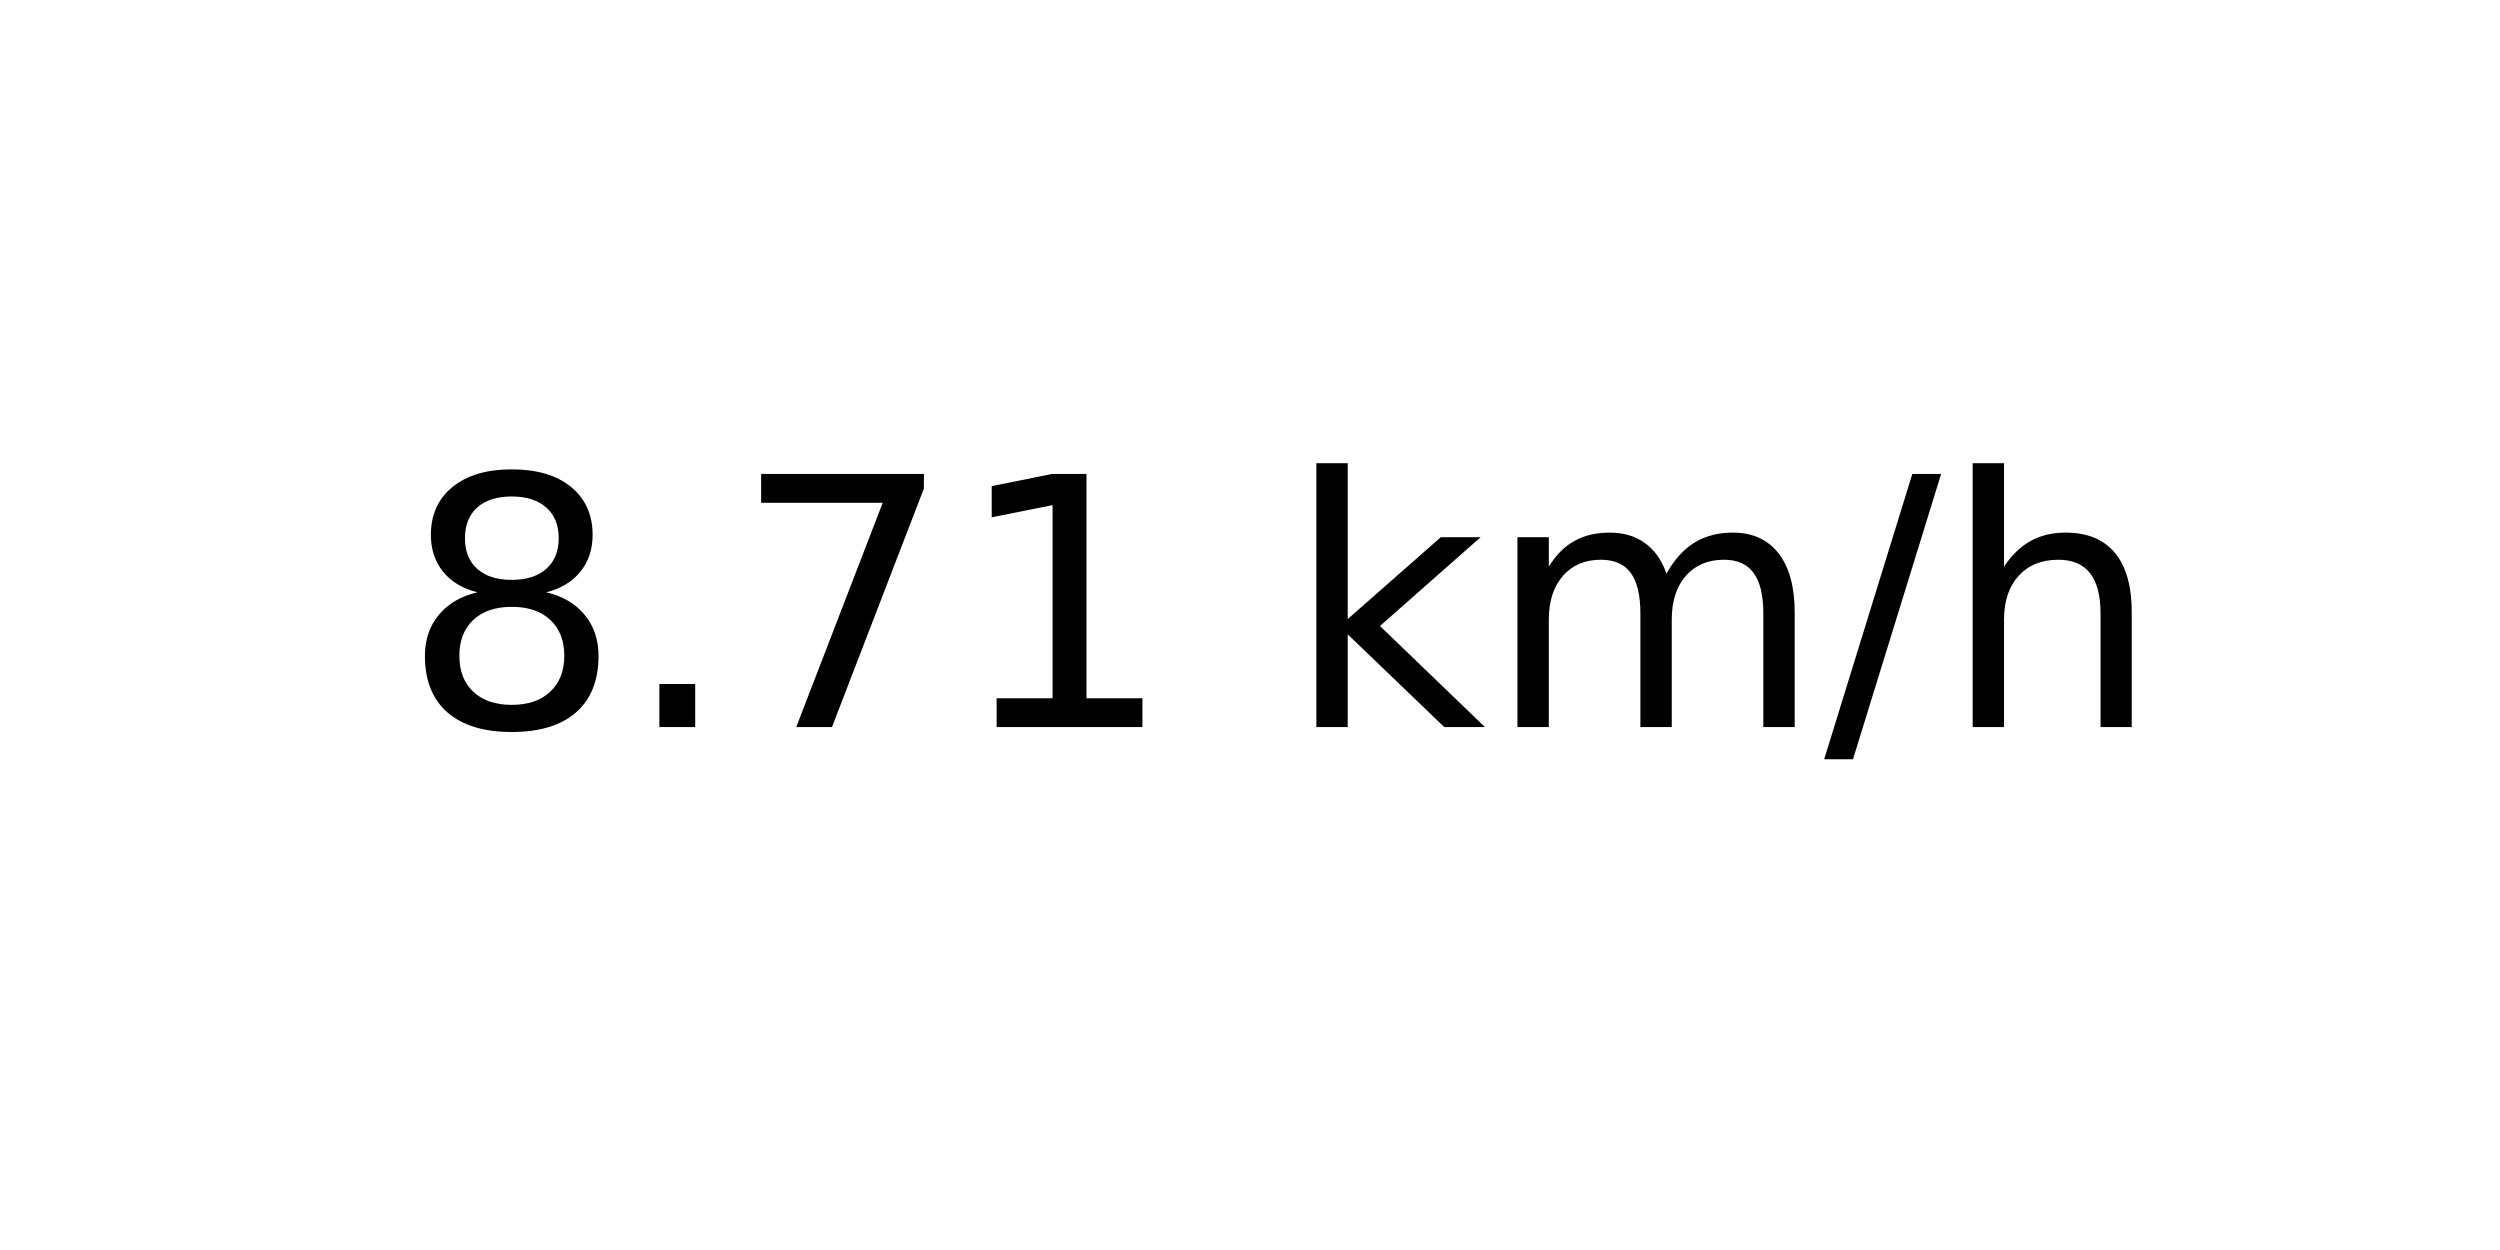
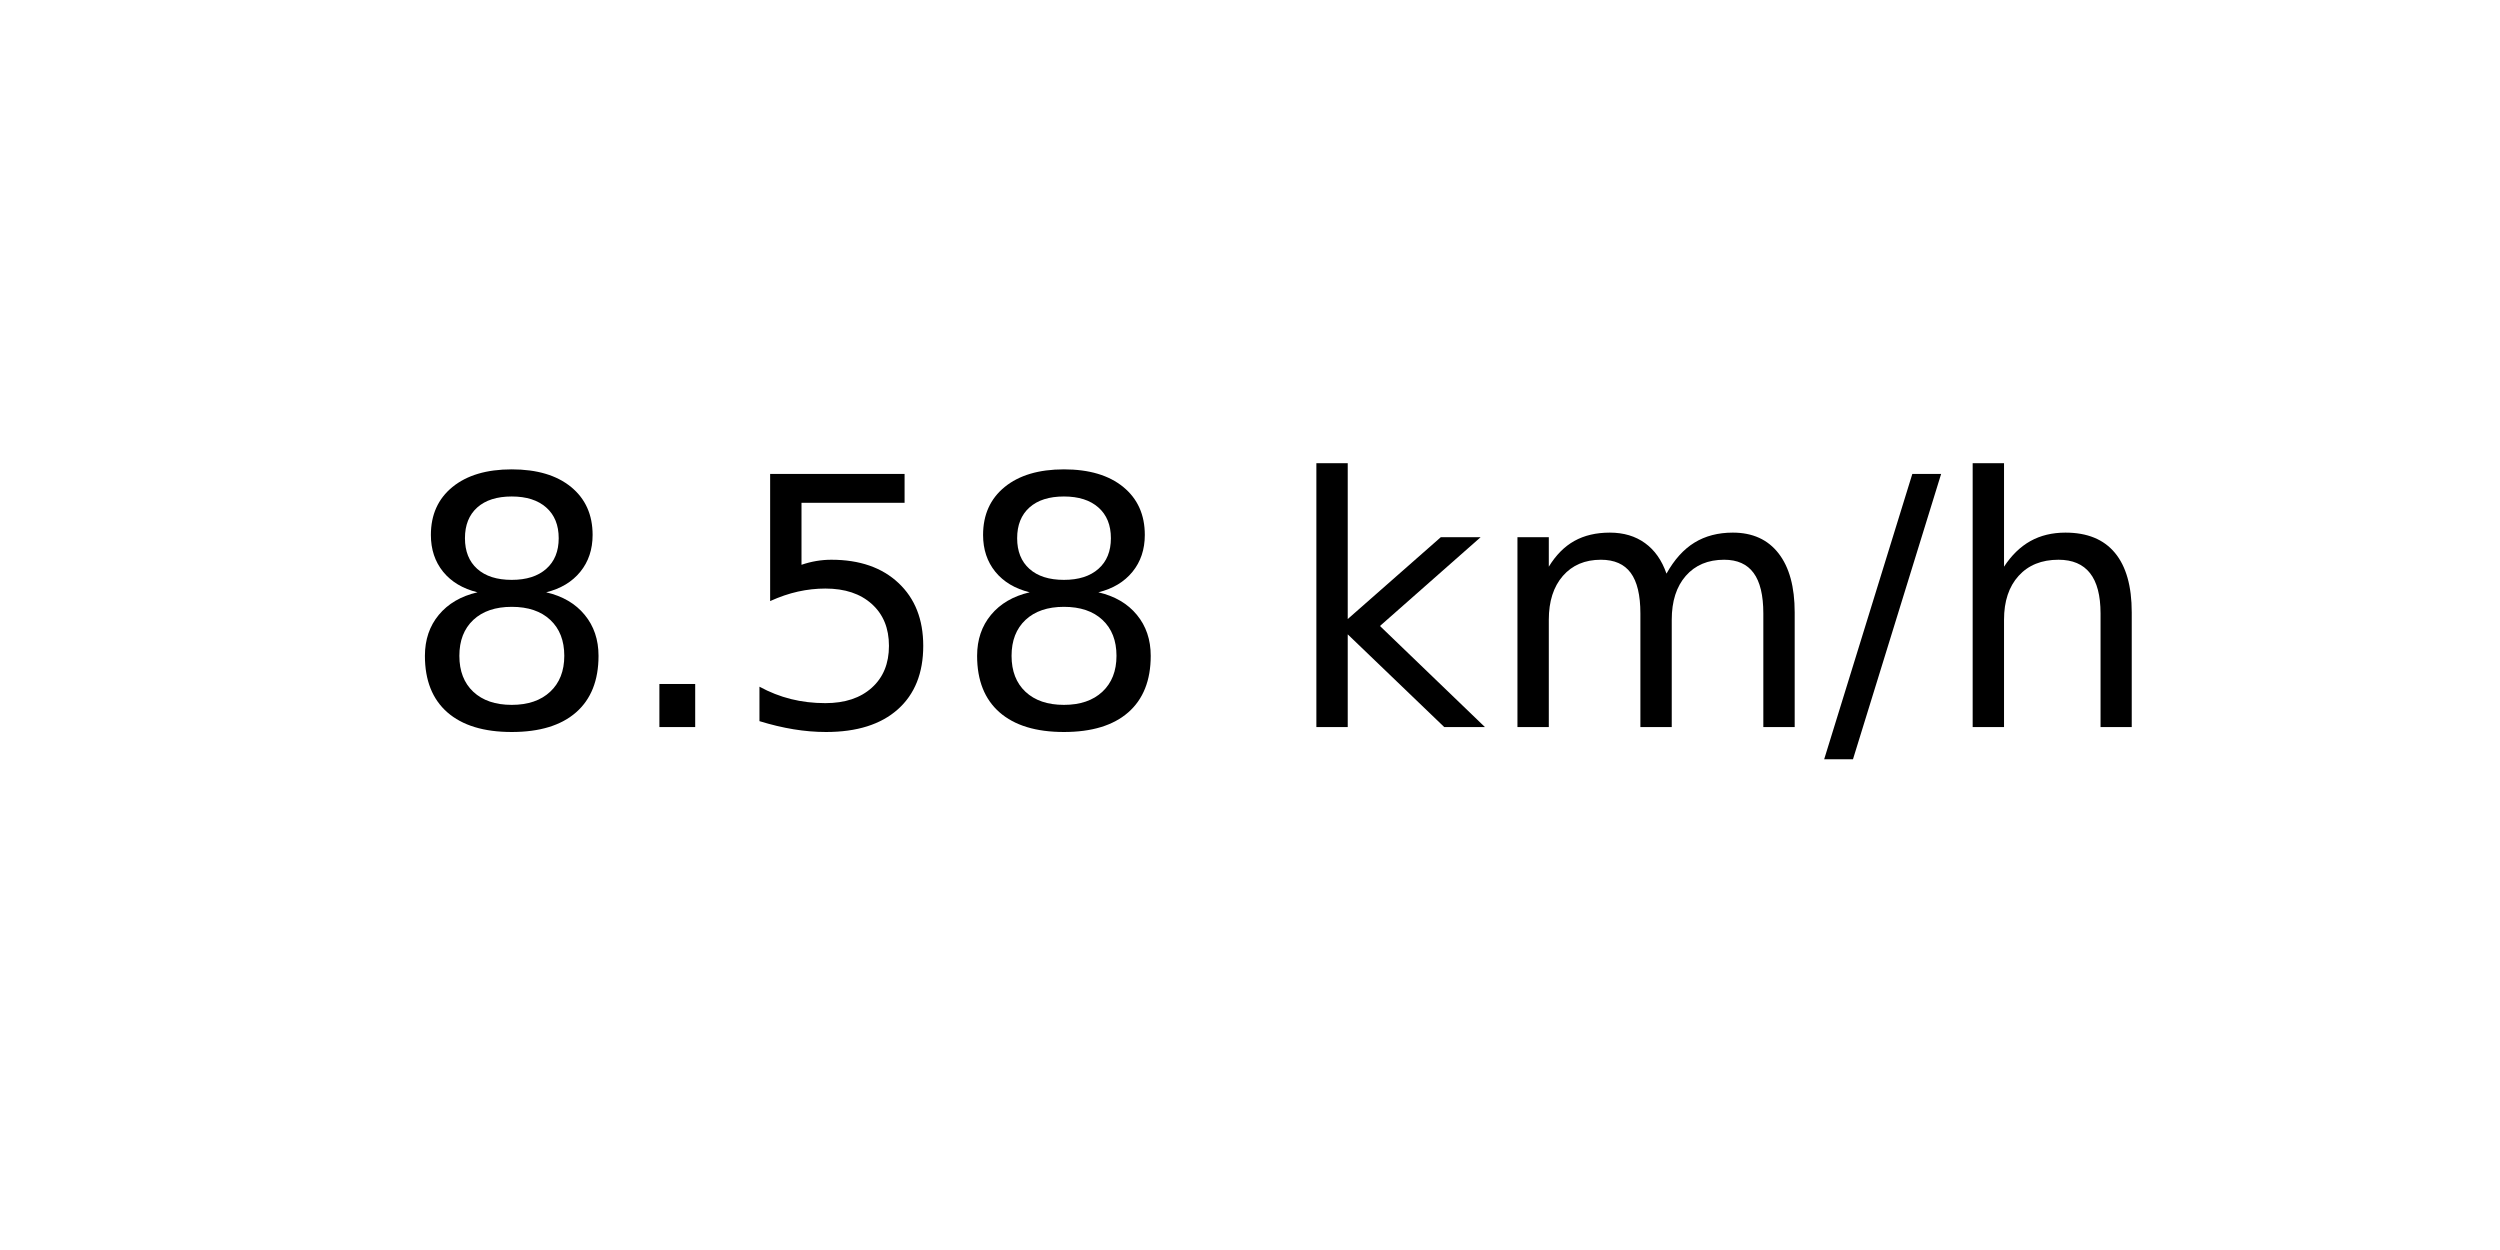
<svg xmlns="http://www.w3.org/2000/svg" xmlns:xlink="http://www.w3.org/1999/xlink" width="72pt" height="36pt" viewBox="0 0 72 36" version="1.1">
  <defs>
    <style type="text/css">*{stroke-linejoin: round; stroke-linecap: butt}</style>
  </defs>
  <g id="figure_1">
    <g id="axes_1">
      <g id="text_1">
        <g transform="translate(11.55937 20.93937) scale(0.1 -0.1)">
          <defs>
            <path id="DejaVuSans-38" d="M 2034 2216  Q 1584 2216 1326 1975  Q 1069 1734 1069 1313  Q 1069 891 1326 650  Q 1584 409 2034 409  Q 2484 409 2743 651  Q 3003 894 3003 1313  Q 3003 1734 2745 1975  Q 2488 2216 2034 2216  z M 1403 2484  Q 997 2584 770 2862  Q 544 3141 544 3541  Q 544 4100 942 4425  Q 1341 4750 2034 4750  Q 2731 4750 3128 4425  Q 3525 4100 3525 3541  Q 3525 3141 3298 2862  Q 3072 2584 2669 2484  Q 3125 2378 3379 2068  Q 3634 1759 3634 1313  Q 3634 634 3220 271  Q 2806 -91 2034 -91  Q 1263 -91 848 271  Q 434 634 434 1313  Q 434 1759 690 2068  Q 947 2378 1403 2484  z M 1172 3481  Q 1172 3119 1398 2916  Q 1625 2713 2034 2713  Q 2441 2713 2670 2916  Q 2900 3119 2900 3481  Q 2900 3844 2670 4047  Q 2441 4250 2034 4250  Q 1625 4250 1398 4047  Q 1172 3844 1172 3481  z " transform="scale(0.015625)" />
            <path id="DejaVuSans-2e" d="M 684 794  L 1344 794  L 1344 0  L 684 0  L 684 794  z " transform="scale(0.015625)" />
-             <path id="DejaVuSans-37" d="M 525 4666  L 3525 4666  L 3525 4397  L 1831 0  L 1172 0  L 2766 4134  L 525 4134  L 525 4666  z " transform="scale(0.015625)" />
-             <path id="DejaVuSans-31" d="M 794 531  L 1825 531  L 1825 4091  L 703 3866  L 703 4441  L 1819 4666  L 2450 4666  L 2450 531  L 3481 531  L 3481 0  L 794 0  L 794 531  z " transform="scale(0.015625)" />
+             <path id="DejaVuSans-35" d="M 691 4666  L 3169 4666  L 3169 4134  L 1269 4134  L 1269 2991  Q 1406 3038 1543 3061  Q 1681 3084 1819 3084  Q 2600 3084 3056 2656  Q 3513 2228 3513 1497  Q 3513 744 3044 326  Q 2575 -91 1722 -91  Q 1428 -91 1123 -41  Q 819 9 494 109  L 494 744  Q 775 591 1075 516  Q 1375 441 1709 441  Q 2250 441 2565 725  Q 2881 1009 2881 1497  Q 2881 1984 2565 2268  Q 2250 2553 1709 2553  Q 1456 2553 1204 2497  Q 953 2441 691 2322  L 691 4666  z " transform="scale(0.015625)" />
            <path id="DejaVuSans-20" transform="scale(0.015625)" />
            <path id="DejaVuSans-6b" d="M 581 4863  L 1159 4863  L 1159 1991  L 2875 3500  L 3609 3500  L 1753 1863  L 3688 0  L 2938 0  L 1159 1709  L 1159 0  L 581 0  L 581 4863  z " transform="scale(0.015625)" />
            <path id="DejaVuSans-6d" d="M 3328 2828  Q 3544 3216 3844 3400  Q 4144 3584 4550 3584  Q 5097 3584 5394 3201  Q 5691 2819 5691 2113  L 5691 0  L 5113 0  L 5113 2094  Q 5113 2597 4934 2840  Q 4756 3084 4391 3084  Q 3944 3084 3684 2787  Q 3425 2491 3425 1978  L 3425 0  L 2847 0  L 2847 2094  Q 2847 2600 2669 2842  Q 2491 3084 2119 3084  Q 1678 3084 1418 2786  Q 1159 2488 1159 1978  L 1159 0  L 581 0  L 581 3500  L 1159 3500  L 1159 2956  Q 1356 3278 1631 3431  Q 1906 3584 2284 3584  Q 2666 3584 2933 3390  Q 3200 3197 3328 2828  z " transform="scale(0.015625)" />
            <path id="DejaVuSans-2f" d="M 1625 4666  L 2156 4666  L 531 -594  L 0 -594  L 1625 4666  z " transform="scale(0.015625)" />
            <path id="DejaVuSans-68" d="M 3513 2113  L 3513 0  L 2938 0  L 2938 2094  Q 2938 2591 2744 2837  Q 2550 3084 2163 3084  Q 1697 3084 1428 2787  Q 1159 2491 1159 1978  L 1159 0  L 581 0  L 581 4863  L 1159 4863  L 1159 2956  Q 1366 3272 1645 3428  Q 1925 3584 2291 3584  Q 2894 3584 3203 3211  Q 3513 2838 3513 2113  z " transform="scale(0.015625)" />
          </defs>
          <use xlink:href="#DejaVuSans-38" />
          <use xlink:href="#DejaVuSans-2e" x="63.623" />
-           <use xlink:href="#DejaVuSans-37" x="95.41" />
-           <use xlink:href="#DejaVuSans-31" x="159.033" />
+           <use xlink:href="#DejaVuSans-35" x="95.41" />
+           <use xlink:href="#DejaVuSans-38" x="159.033" />
          <use xlink:href="#DejaVuSans-20" x="222.656" />
          <use xlink:href="#DejaVuSans-6b" x="254.443" />
          <use xlink:href="#DejaVuSans-6d" x="312.354" />
          <use xlink:href="#DejaVuSans-2f" x="409.766" />
          <use xlink:href="#DejaVuSans-68" x="443.457" />
        </g>
      </g>
    </g>
  </g>
</svg>
